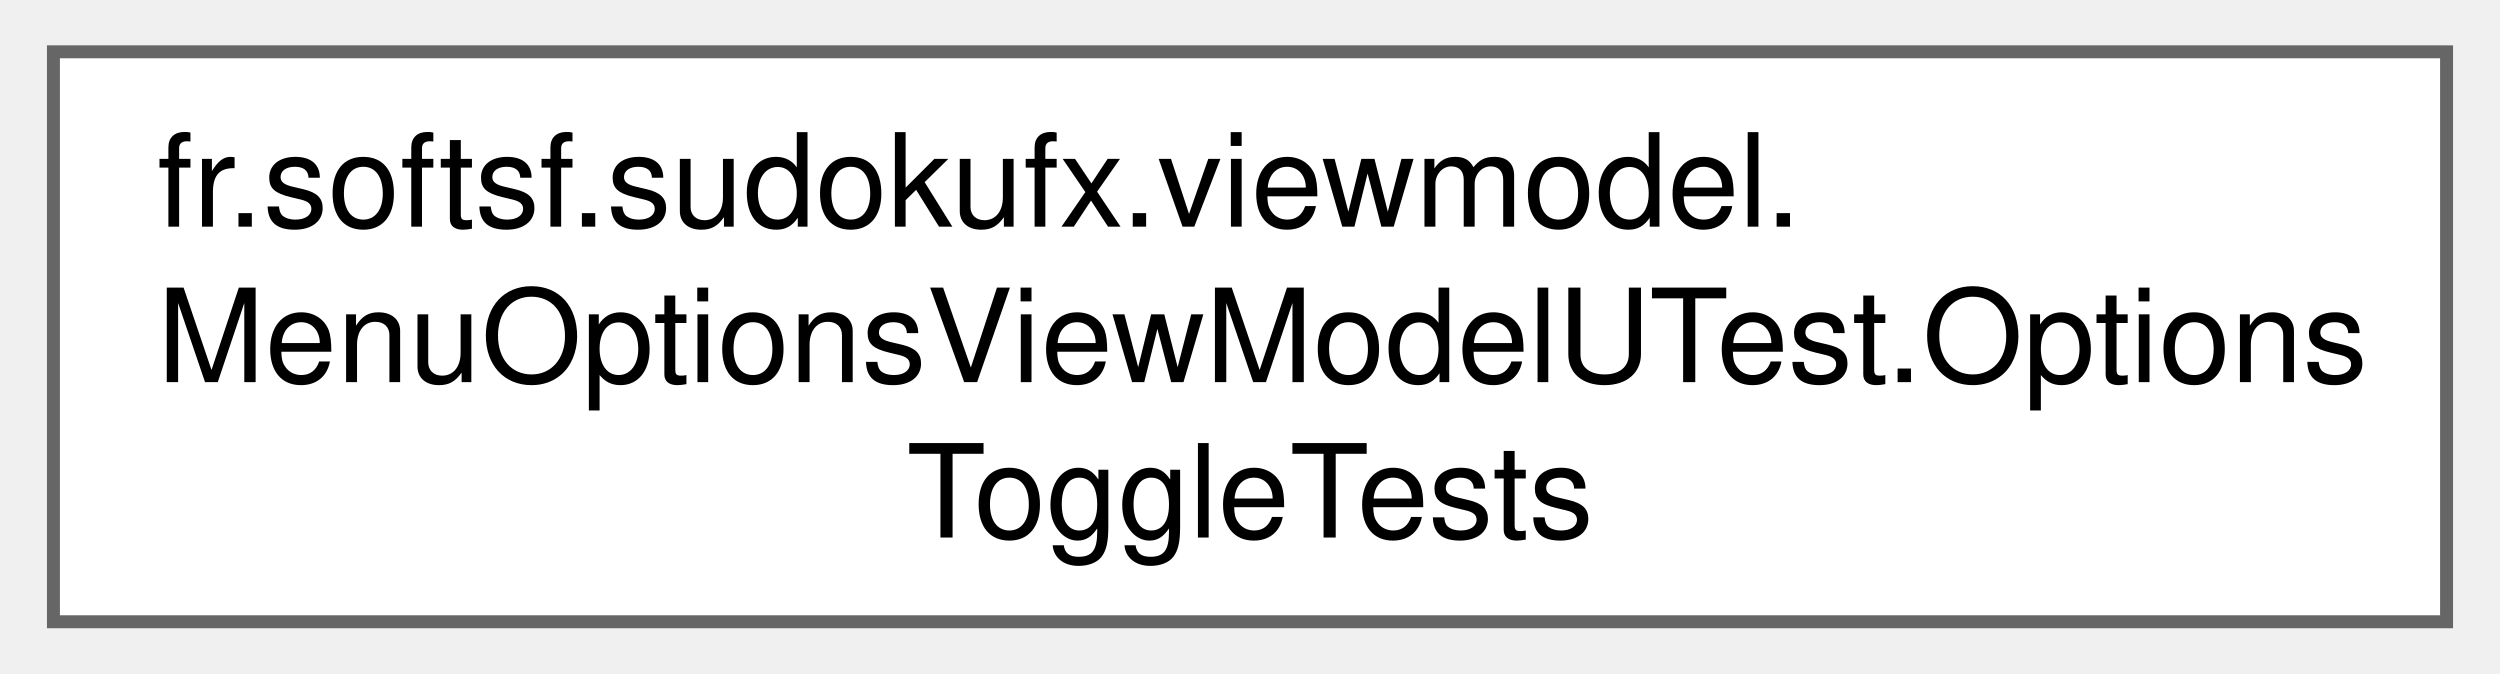
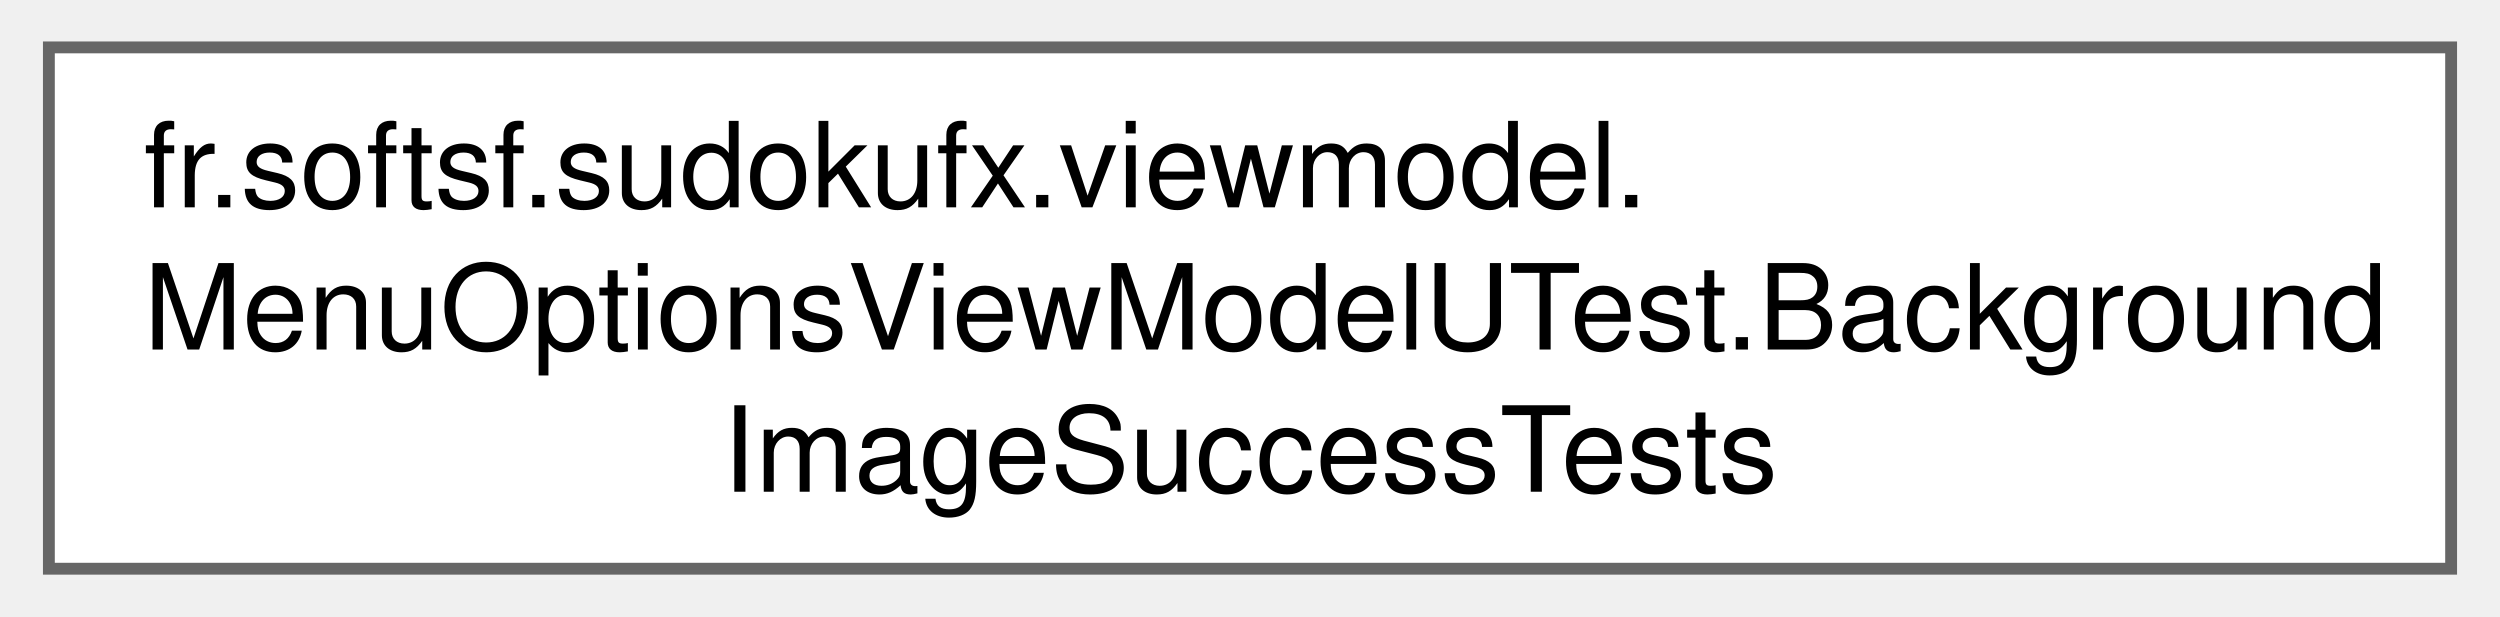
- <svg xmlns="http://www.w3.org/2000/svg" xmlns:xlink="http://www.w3.org/1999/xlink" width="193pt" height="52pt" viewBox="0.00 0.00 192.75 52.00">
+ <svg xmlns="http://www.w3.org/2000/svg" xmlns:xlink="http://www.w3.org/1999/xlink" width="211pt" height="52pt" viewBox="0.00 0.00 210.75 52.00">
  <g id="graph0" class="graph" transform="scale(1 1) rotate(0) translate(4 48)">
    <g id="Node000000" class="node">
      <g id="a_Node000000">
-         <a xlink:href="classfr_1_1softsf_1_1sudokufx_1_1viewmodel_1_1_menu_options_view_model_u_test_1_1_options_toggle_tests.html" target="_top" xlink:title=" ">
-           <polygon fill="white" stroke="#666666" points="184.75,-44 0,-44 0,0 184.75,0 184.75,-44" />
+         <a xlink:href="classfr_1_1softsf_1_1sudokufx_1_1viewmodel_1_1_menu_options_view_model_u_test_1_1_background_image_success_tests.html" target="_top" xlink:title=" ">
+           <polygon fill="white" stroke="#666666" points="202.75,-44 0,-44 0,0 202.75,0 202.75,-44" />
          <text text-anchor="start" x="8" y="-30.5" font-family="Helvetica,sans-Serif" font-size="10.00">fr.softsf.sudokufx.viewmodel.</text>
-           <text text-anchor="start" x="8" y="-18.5" font-family="Helvetica,sans-Serif" font-size="10.00">MenuOptionsViewModelUTest.Options</text>
-           <text text-anchor="middle" x="92.38" y="-6.5" font-family="Helvetica,sans-Serif" font-size="10.00">ToggleTests</text>
+           <text text-anchor="start" x="8" y="-18.5" font-family="Helvetica,sans-Serif" font-size="10.00">MenuOptionsViewModelUTest.Background</text>
+           <text text-anchor="middle" x="101.38" y="-6.5" font-family="Helvetica,sans-Serif" font-size="10.00">ImageSuccessTests</text>
        </a>
      </g>
    </g>
  </g>
</svg>
